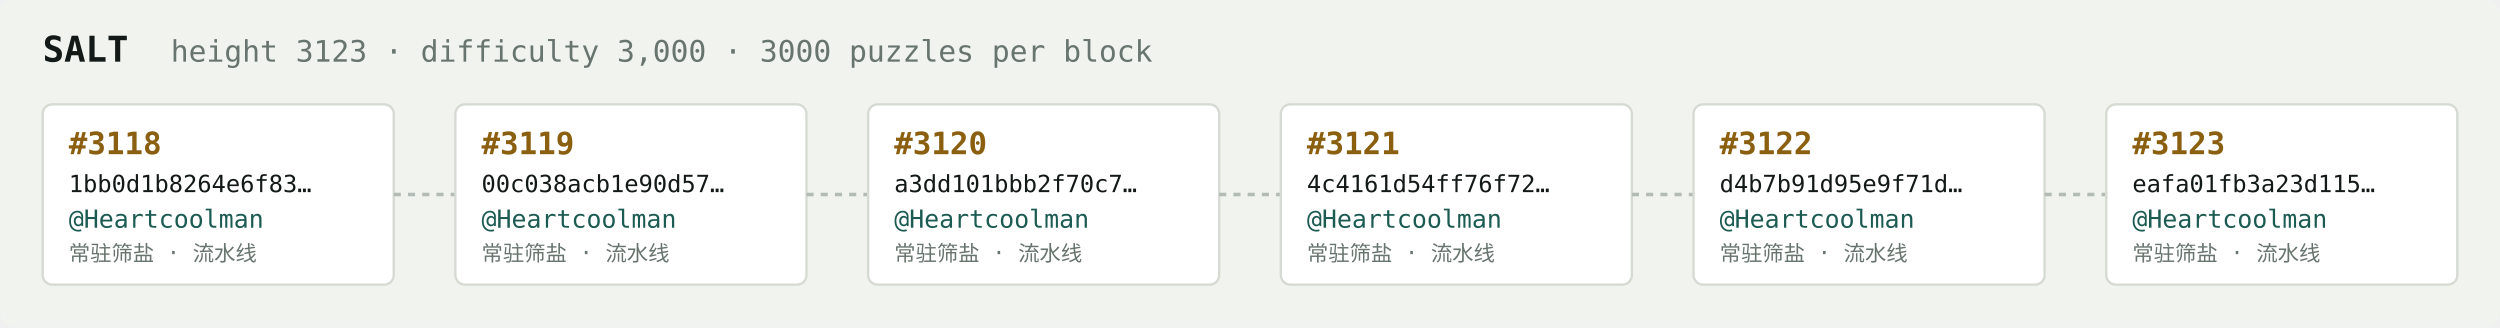
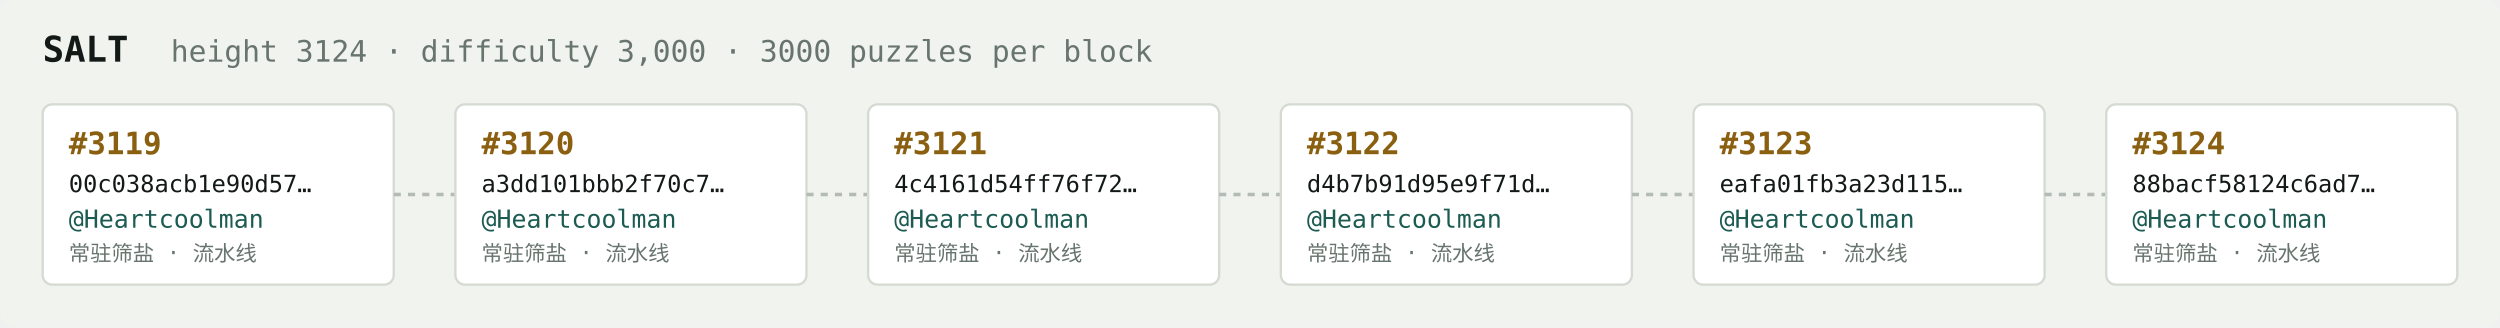
<svg xmlns="http://www.w3.org/2000/svg" width="1054" height="138" viewBox="0 0 1054 138" font-family="ui-monospace,SFMono-Regular,Menlo,monospace">
  <rect fill="#f1f3ef" width="1054" height="138" rx="6" />
  <text x="18" y="26" fill="#121916" font-size="15" font-weight="700">SALT</text>
-   <text x="72" y="26" fill="#68746e" font-size="12.5">height 3123 · difficulty 3,000 · 3000 puzzles per block</text>
+   <text x="72" y="26" fill="#68746e" font-size="12.5">height 3124 · difficulty 3,000 · 3000 puzzles per block</text>
  <rect x="18" y="44" width="148" height="76" rx="4" fill="#ffffff" stroke="#d5dbd2" stroke-width="1" />
-   <text x="29" y="65" fill="#8a5f10" font-size="13" font-weight="700">#3118</text>
-   <text x="29" y="81" fill="#121916" font-size="10">1bb0d1b8264e6f83…</text>
+   <text x="29" y="65" fill="#8a5f10" font-size="13" font-weight="700">#3119</text>
+   <text x="29" y="81" fill="#121916" font-size="10">00c038acb1e90d57…</text>
  <text x="29" y="96" fill="#1c5b52" font-size="10.5">@Heartcoolman</text>
  <text x="29" y="110" fill="#68746e" font-size="9">常驻筛盐 · 流水线</text>
  <line x1="166" y1="82.0" x2="192" y2="82.0" stroke="#b3bcb4" stroke-width="1.5" stroke-dasharray="3 3" />
  <rect x="192" y="44" width="148" height="76" rx="4" fill="#ffffff" stroke="#d5dbd2" stroke-width="1" />
-   <text x="203" y="65" fill="#8a5f10" font-size="13" font-weight="700">#3119</text>
-   <text x="203" y="81" fill="#121916" font-size="10">00c038acb1e90d57…</text>
+   <text x="203" y="65" fill="#8a5f10" font-size="13" font-weight="700">#3120</text>
+   <text x="203" y="81" fill="#121916" font-size="10">a3dd101bbb2f70c7…</text>
  <text x="203" y="96" fill="#1c5b52" font-size="10.5">@Heartcoolman</text>
  <text x="203" y="110" fill="#68746e" font-size="9">常驻筛盐 · 流水线</text>
  <line x1="340" y1="82.0" x2="366" y2="82.0" stroke="#b3bcb4" stroke-width="1.5" stroke-dasharray="3 3" />
  <rect x="366" y="44" width="148" height="76" rx="4" fill="#ffffff" stroke="#d5dbd2" stroke-width="1" />
-   <text x="377" y="65" fill="#8a5f10" font-size="13" font-weight="700">#3120</text>
-   <text x="377" y="81" fill="#121916" font-size="10">a3dd101bbb2f70c7…</text>
+   <text x="377" y="65" fill="#8a5f10" font-size="13" font-weight="700">#3121</text>
+   <text x="377" y="81" fill="#121916" font-size="10">4c4161d54ff76f72…</text>
  <text x="377" y="96" fill="#1c5b52" font-size="10.5">@Heartcoolman</text>
  <text x="377" y="110" fill="#68746e" font-size="9">常驻筛盐 · 流水线</text>
  <line x1="514" y1="82.0" x2="540" y2="82.0" stroke="#b3bcb4" stroke-width="1.5" stroke-dasharray="3 3" />
  <rect x="540" y="44" width="148" height="76" rx="4" fill="#ffffff" stroke="#d5dbd2" stroke-width="1" />
-   <text x="551" y="65" fill="#8a5f10" font-size="13" font-weight="700">#3121</text>
-   <text x="551" y="81" fill="#121916" font-size="10">4c4161d54ff76f72…</text>
+   <text x="551" y="65" fill="#8a5f10" font-size="13" font-weight="700">#3122</text>
+   <text x="551" y="81" fill="#121916" font-size="10">d4b7b91d95e9f71d…</text>
  <text x="551" y="96" fill="#1c5b52" font-size="10.5">@Heartcoolman</text>
  <text x="551" y="110" fill="#68746e" font-size="9">常驻筛盐 · 流水线</text>
  <line x1="688" y1="82.0" x2="714" y2="82.0" stroke="#b3bcb4" stroke-width="1.5" stroke-dasharray="3 3" />
  <rect x="714" y="44" width="148" height="76" rx="4" fill="#ffffff" stroke="#d5dbd2" stroke-width="1" />
-   <text x="725" y="65" fill="#8a5f10" font-size="13" font-weight="700">#3122</text>
-   <text x="725" y="81" fill="#121916" font-size="10">d4b7b91d95e9f71d…</text>
+   <text x="725" y="65" fill="#8a5f10" font-size="13" font-weight="700">#3123</text>
+   <text x="725" y="81" fill="#121916" font-size="10">eafa01fb3a23d115…</text>
  <text x="725" y="96" fill="#1c5b52" font-size="10.5">@Heartcoolman</text>
  <text x="725" y="110" fill="#68746e" font-size="9">常驻筛盐 · 流水线</text>
  <line x1="862" y1="82.0" x2="888" y2="82.0" stroke="#b3bcb4" stroke-width="1.5" stroke-dasharray="3 3" />
  <rect x="888" y="44" width="148" height="76" rx="4" fill="#ffffff" stroke="#d5dbd2" stroke-width="1" />
-   <text x="899" y="65" fill="#8a5f10" font-size="13" font-weight="700">#3123</text>
-   <text x="899" y="81" fill="#121916" font-size="10">eafa01fb3a23d115…</text>
+   <text x="899" y="65" fill="#8a5f10" font-size="13" font-weight="700">#3124</text>
+   <text x="899" y="81" fill="#121916" font-size="10">88bacf58124c6ad7…</text>
  <text x="899" y="96" fill="#1c5b52" font-size="10.5">@Heartcoolman</text>
  <text x="899" y="110" fill="#68746e" font-size="9">常驻筛盐 · 流水线</text>
</svg>
